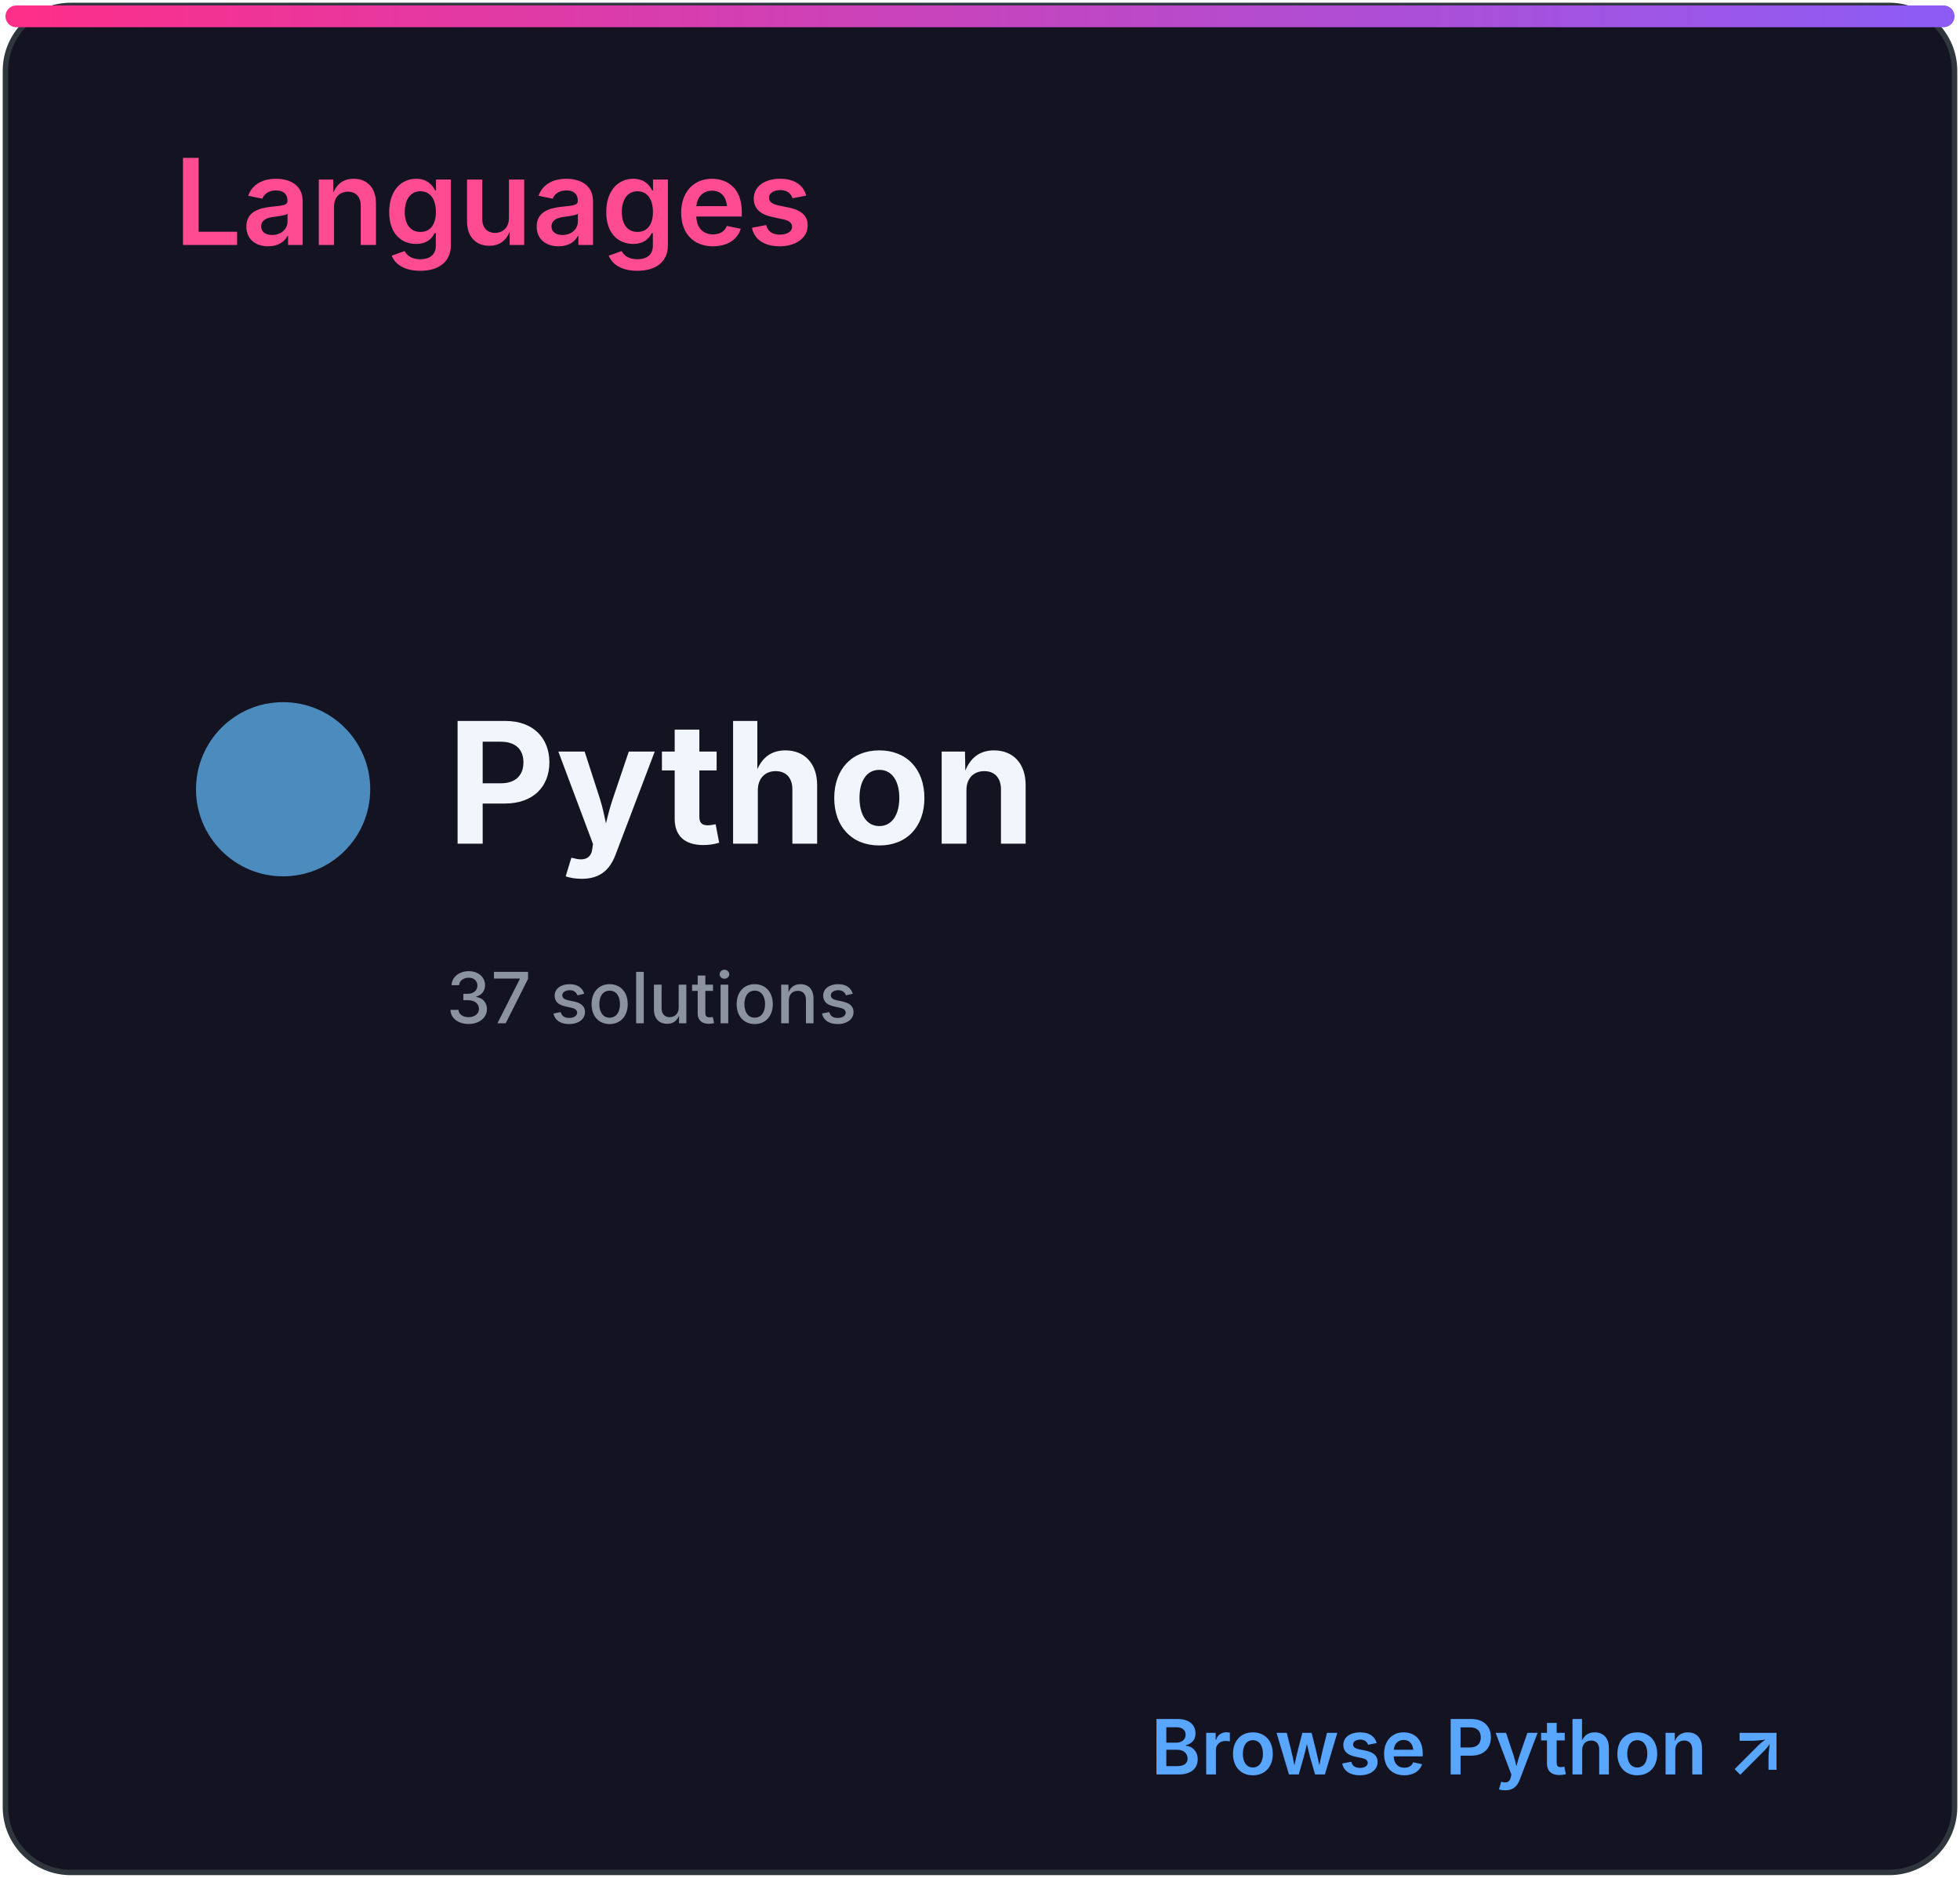
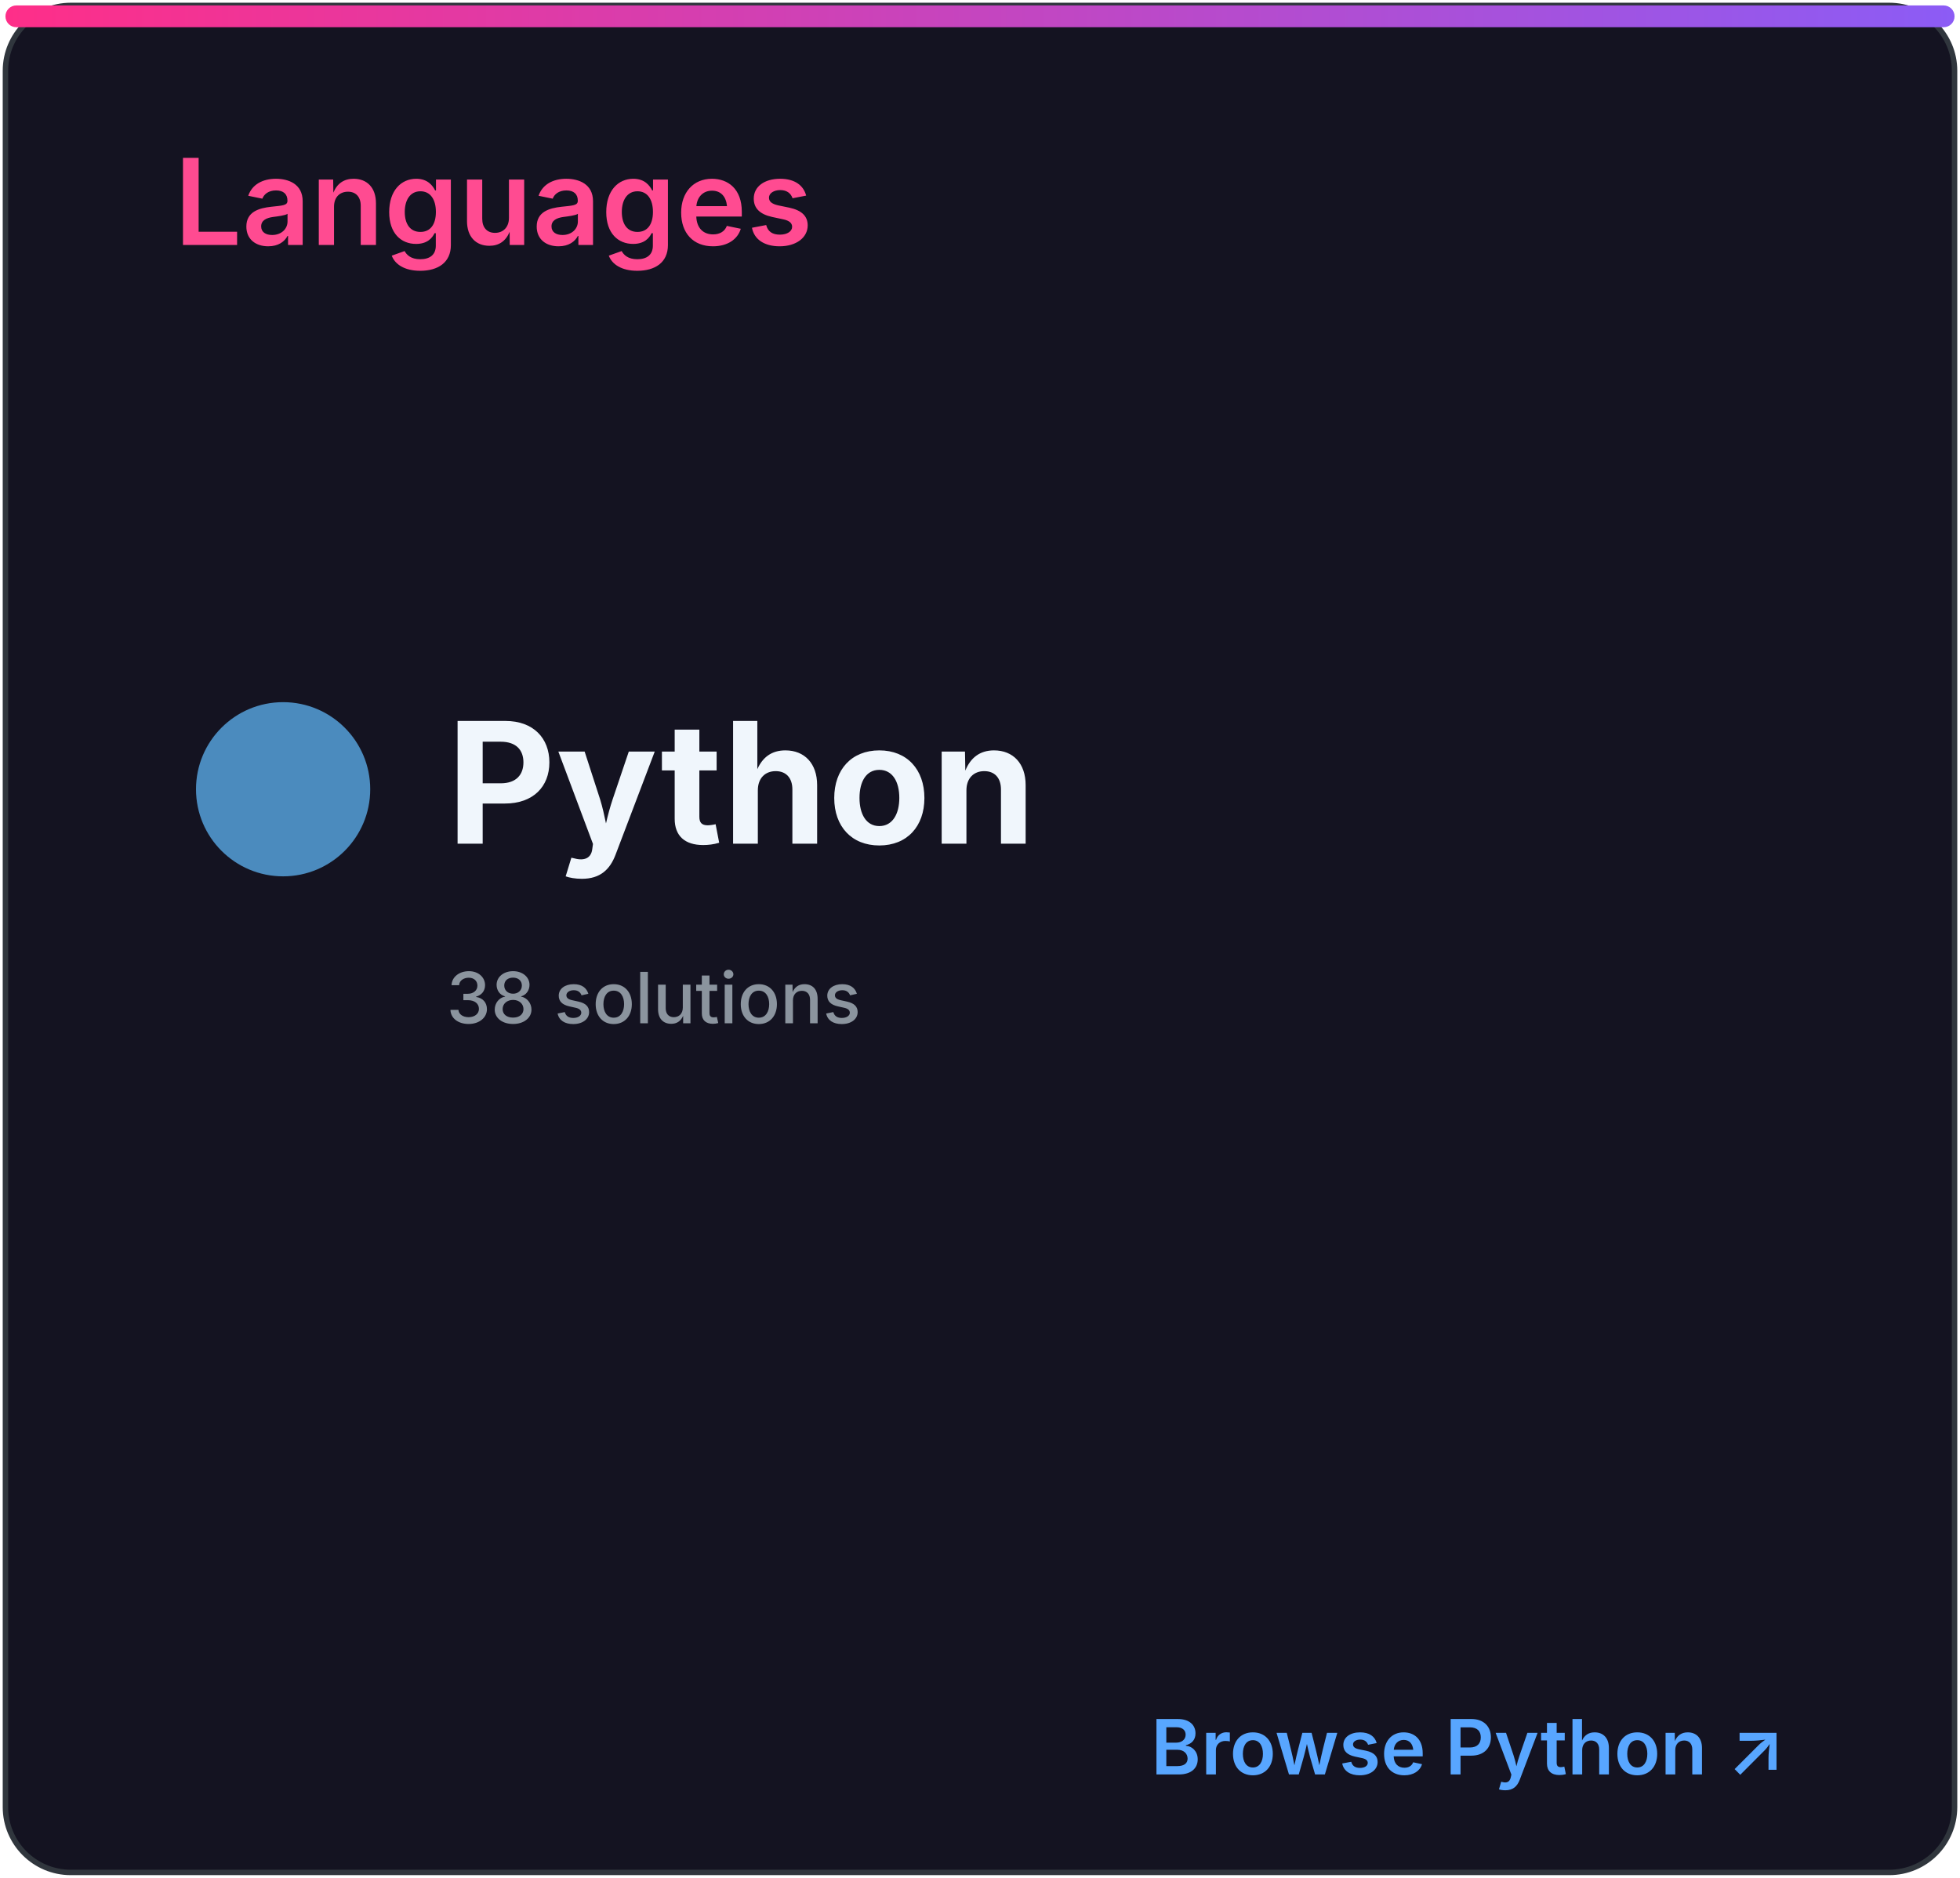
<svg xmlns="http://www.w3.org/2000/svg" width="360" height="345" viewBox="0 0 360 345" role="img" aria-labelledby="title desc">
  <defs>
    <linearGradient id="accent" x1="0" x2="1">
      <stop stop-color="#ff2e88" />
      <stop offset="1" stop-color="#8b5cf6" />
    </linearGradient>
    <clipPath id="bar">
      <rect x="32" y="82" width="296" height="8" rx="4" />
    </clipPath>
    <style>
.heading{font:600 22px -apple-system,BlinkMacSystemFont,'Segoe UI',sans-serif;fill:#ff4b91}
.eyebrow{font:600 10px -apple-system,BlinkMacSystemFont,'Segoe UI',sans-serif;letter-spacing:1.2px;fill:#8b949e}
.total{font:700 52px -apple-system,BlinkMacSystemFont,'Segoe UI',sans-serif;fill:#f0f6fc}
.metric{font:600 15px -apple-system,BlinkMacSystemFont,'Segoe UI',sans-serif;fill:#f0f6fc}
.count{font:700 16px -apple-system,BlinkMacSystemFont,'Segoe UI',sans-serif;fill:#f0f6fc}
.muted{font:500 13px -apple-system,BlinkMacSystemFont,'Segoe UI',sans-serif;fill:#8b949e}
.language{font:700 31px -apple-system,BlinkMacSystemFont,'Segoe UI',sans-serif;fill:#f0f6fc}
.link{font:600 14px -apple-system,BlinkMacSystemFont,'Segoe UI',sans-serif;fill:#58a6ff}
</style>
  </defs>
  <rect x="1" y="1" width="358" height="343" rx="12" fill="#141321" stroke="#30363d" />
  <rect x="1" y="1" width="358" height="4" rx="2" fill="url(#accent)" />
  <text x="32" y="45" class="heading">Languages</text>
  <circle cx="52" cy="145" r="16" fill="#4b8bbe" />
  <text x="82" y="155" class="language">Python</text>
-   <text x="82" y="188" class="muted">37 solutions</text>
+   <text x="82" y="188" class="muted">38 solutions</text>
  <text x="328" y="326" class="link" text-anchor="end">Browse Python ↗</text>
</svg>
